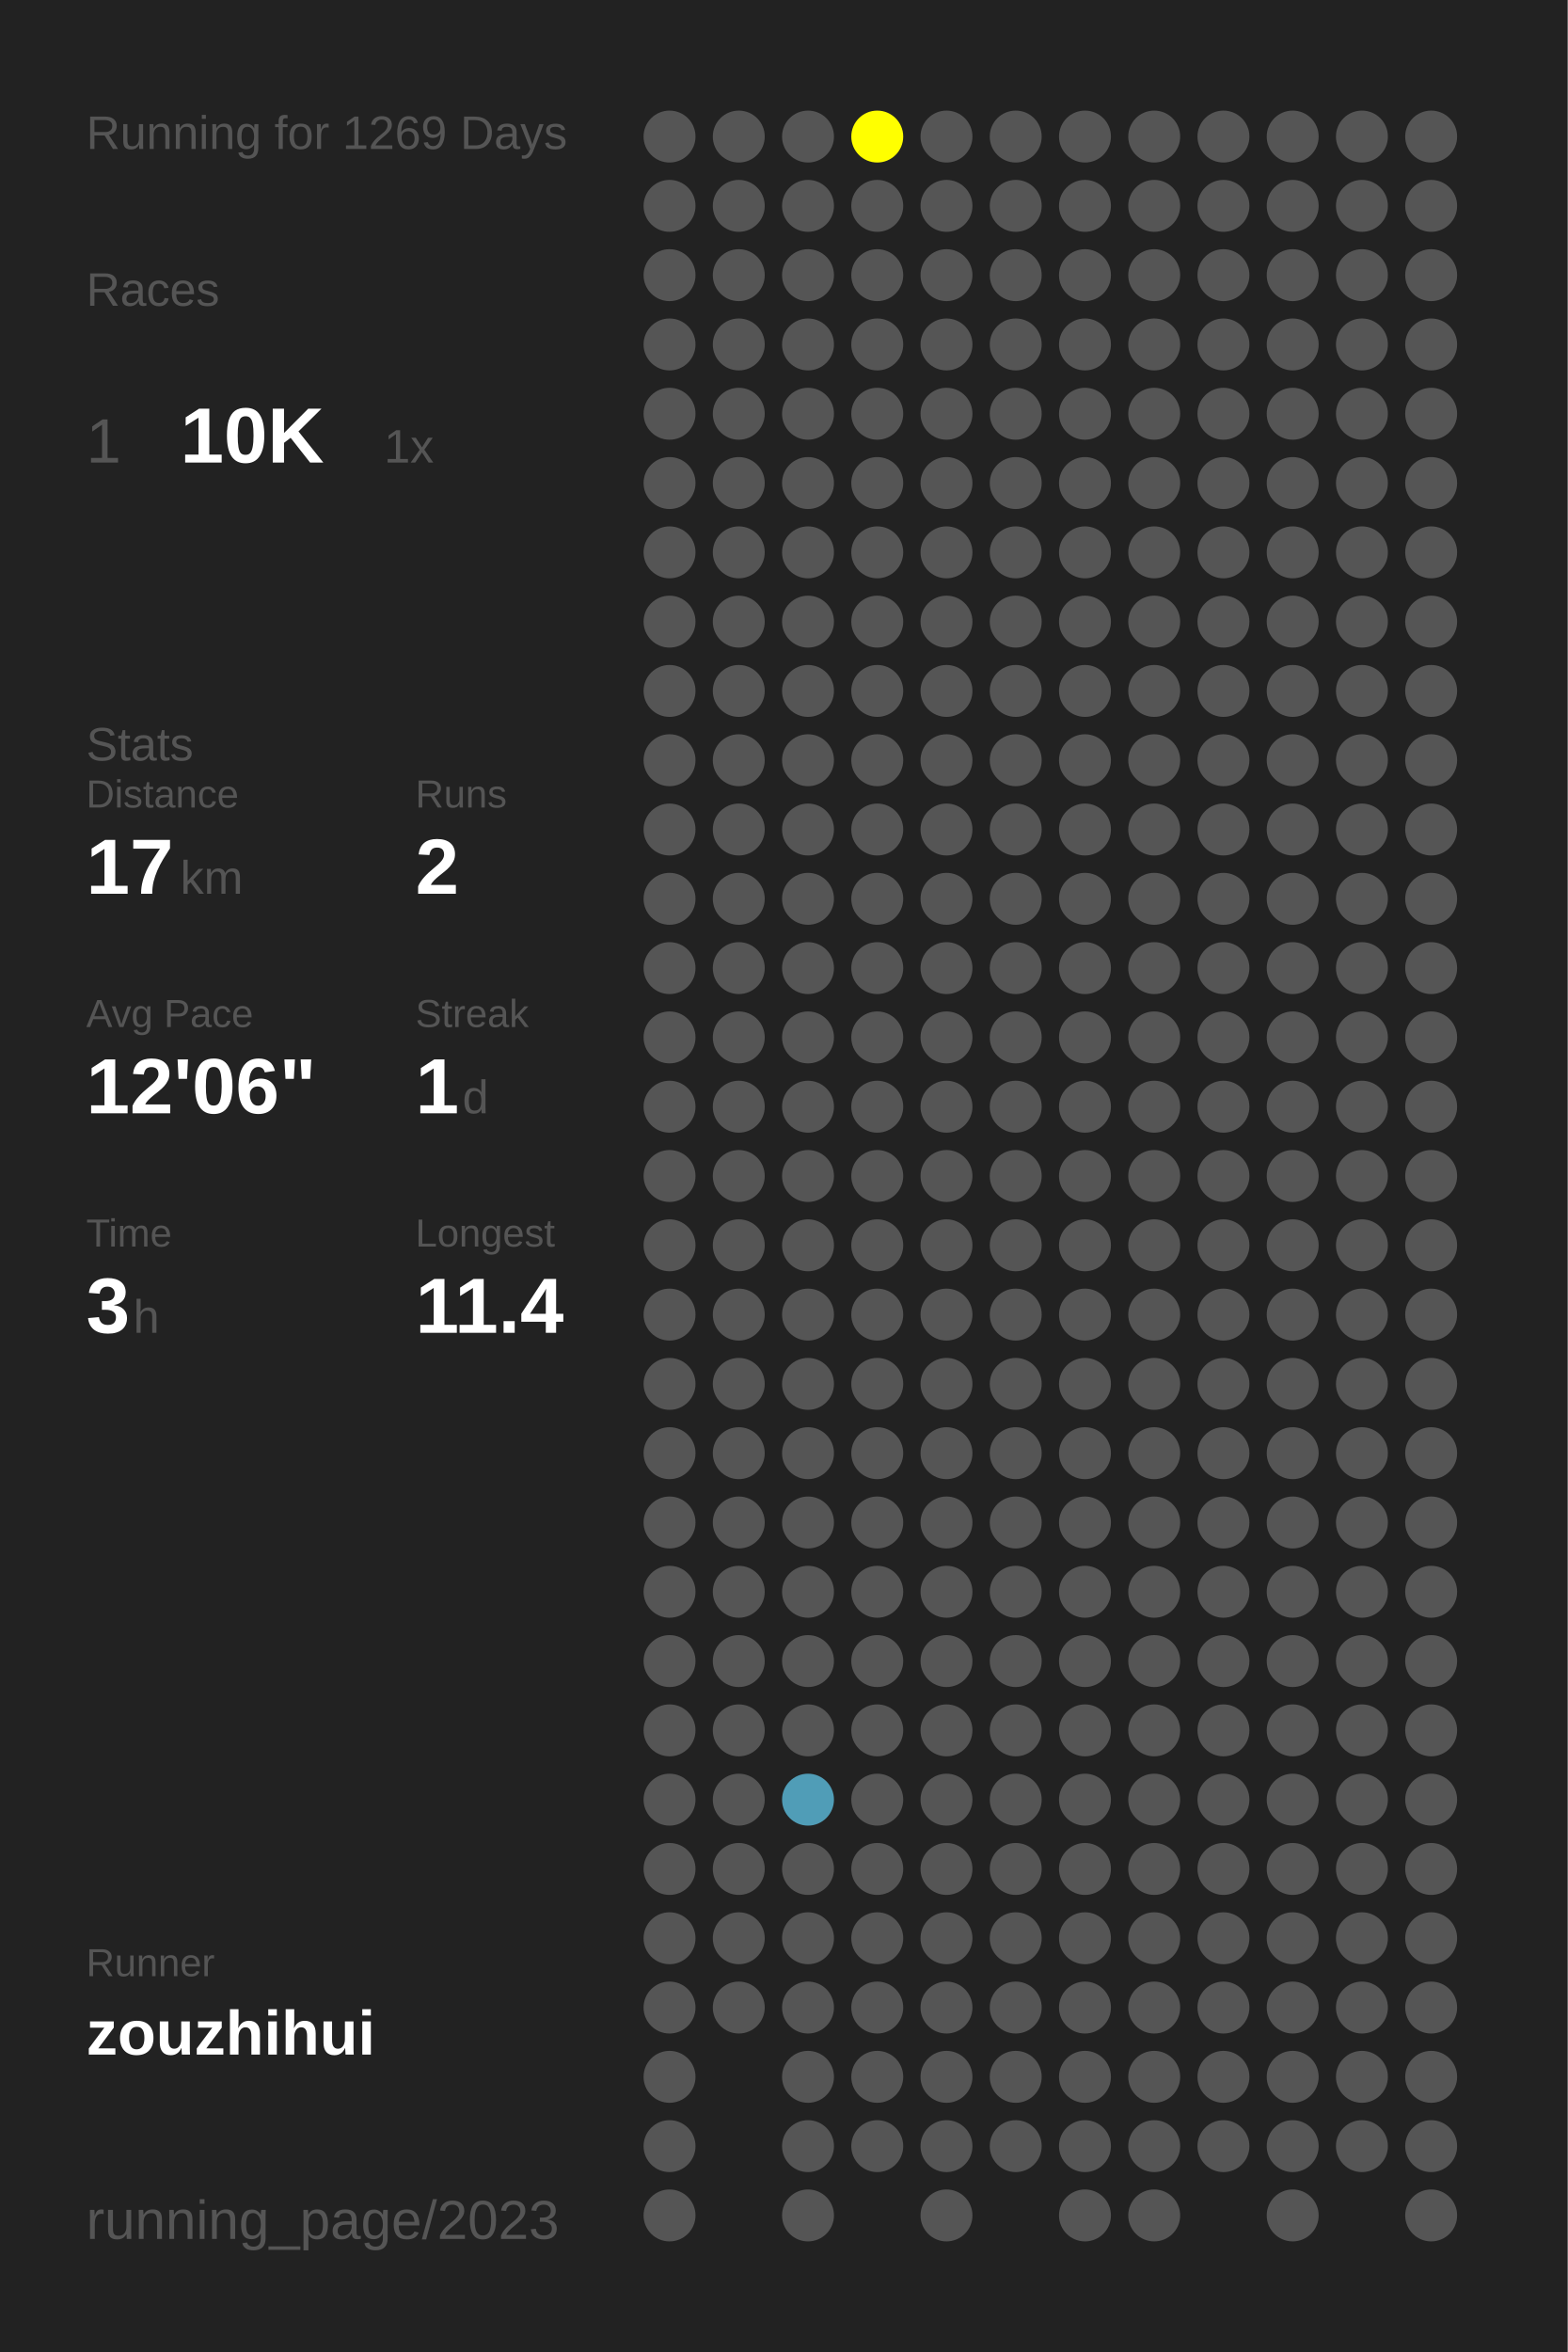
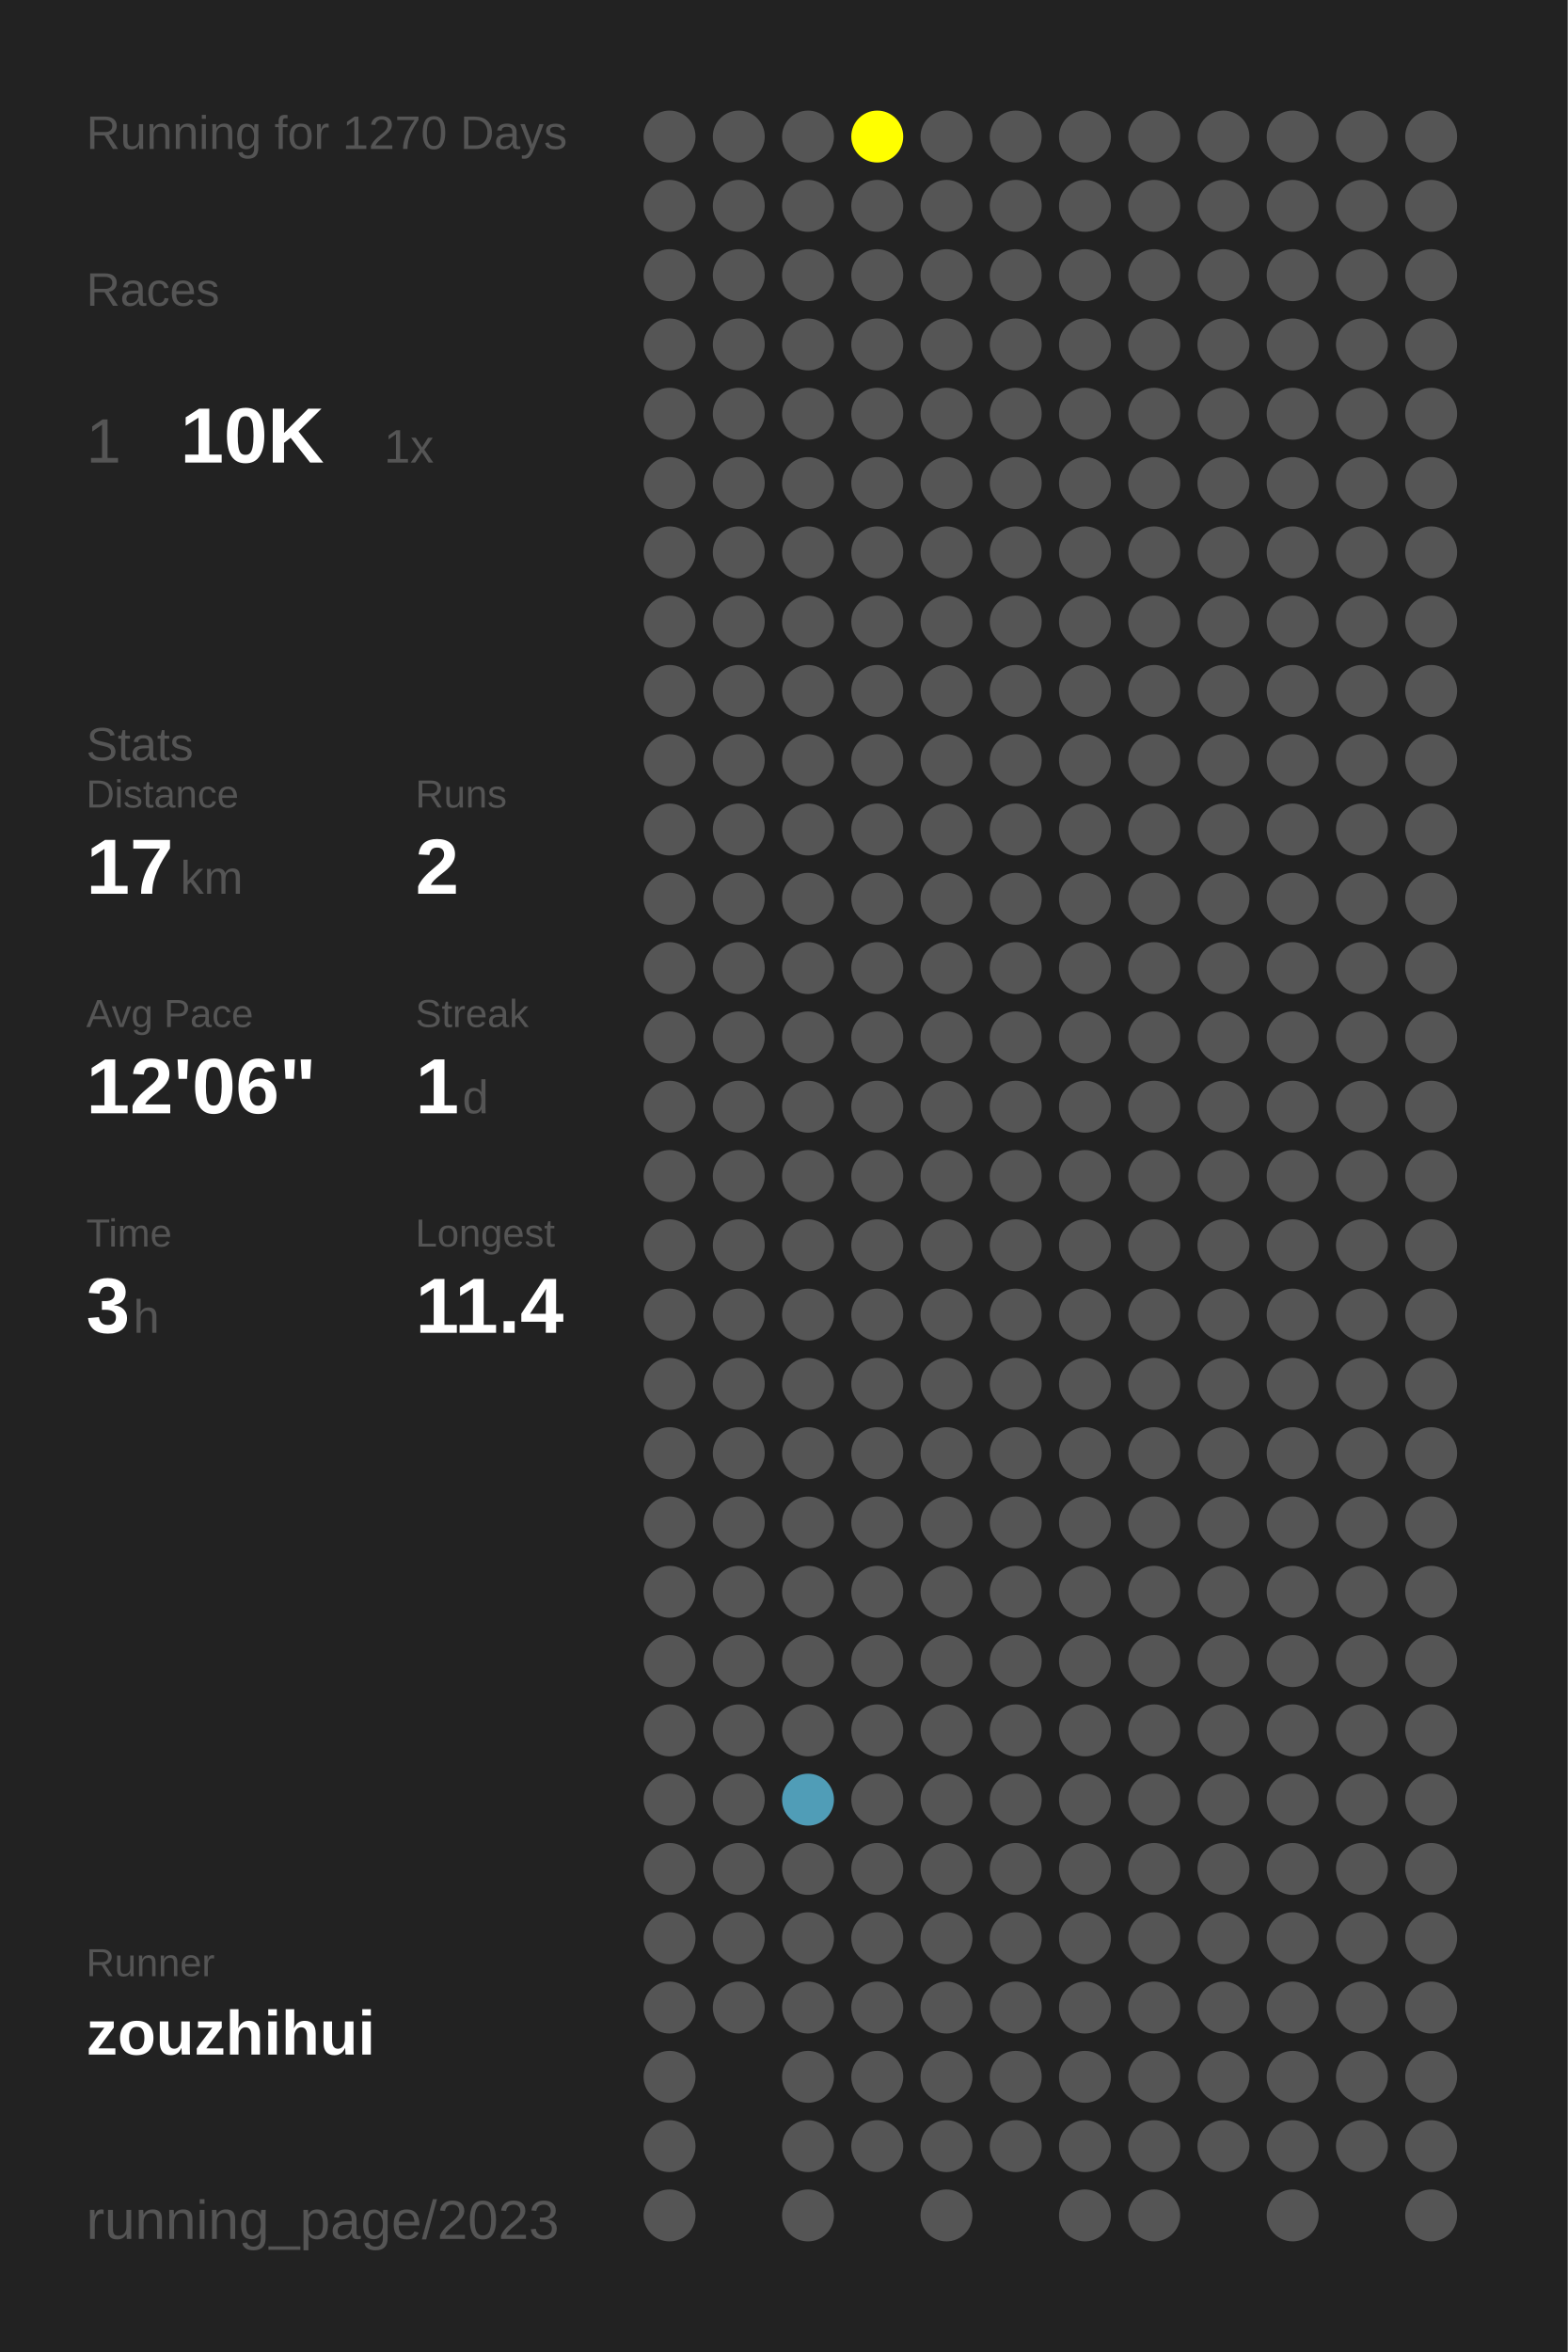
<svg xmlns="http://www.w3.org/2000/svg" baseProfile="full" height="300mm" version="1.1" viewBox="0,0,200,300" width="200mm">
  <defs />
  <rect fill="#222222" height="300" width="200" x="0" y="0" />
-   <text fill="#555555" style="font-size:6px; font-family:Arial;" x="11" y="19">Running for 1269 Days</text>
+   <text fill="#555555" style="font-size:6px; font-family:Arial;" x="11" y="19">Running for 1270 Days</text>
  <text fill="#555555" style="font-size:6px; font-family:Arial;" x="11" y="39">Races</text>
  <text fill="#555555" style="font-size:8px; font-family:Arial;" x="11" y="59">1</text>
  <text fill="#FFFFFF" style="font-size:10px; font-family:Arial; font-weight:bold;" x="23" y="59">10K</text>
  <text fill="#555555" style="font-size:6px; font-family:Arial;" x="49" y="59">1x</text>
  <text fill="#555555" style="font-size:6px; font-family:Arial;" x="11" y="97">Stats</text>
  <text fill="#555555" style="font-size:5px; font-family:Arial;" x="11" y="103">Distance</text>
  <text fill="#FFFFFF" style="font-size:10px; font-family:Arial; font-weight:bold;" x="11" y="114">17</text>
  <text fill="#555555" style="font-size:6px; font-family:Arial;" x="23" y="114">km</text>
  <text fill="#555555" style="font-size:5px; font-family:Arial;" x="53" y="103">Runs</text>
  <text fill="#FFFFFF" style="font-size:10px; font-family:Arial; font-weight:bold;" x="53" y="114">2</text>
  <text fill="#555555" style="font-size:5px; font-family:Arial;" x="11" y="131">Avg Pace</text>
  <text fill="#FFFFFF" style="font-size:10px; font-family:Arial; font-weight:bold;" x="11" y="142">12'06"</text>
  <text fill="#555555" style="font-size:5px; font-family:Arial;" x="53" y="131">Streak</text>
  <text fill="#FFFFFF" style="font-size:10px; font-family:Arial; font-weight:bold;" x="53" y="142">1</text>
  <text fill="#555555" style="font-size:6px; font-family:Arial;" x="59" y="142">d</text>
  <text fill="#555555" style="font-size:5px; font-family:Arial;" x="11" y="159">Time</text>
  <text fill="#FFFFFF" style="font-size:10px; font-family:Arial; font-weight:bold;" x="11" y="170">3</text>
  <text fill="#555555" style="font-size:6px; font-family:Arial;" x="17" y="170">h</text>
  <text fill="#555555" style="font-size:5px; font-family:Arial;" x="53" y="159">Longest</text>
  <text fill="#FFFFFF" style="font-size:10px; font-family:Arial; font-weight:bold;" x="53" y="170">11.4</text>
  <text fill="#555555" style="font-size:5px; font-family:Arial;" x="11" y="252.065">Runner</text>
  <text fill="#FFFFFF" style="font-size:8px; font-family:Arial; font-weight:bold;" x="11" y="262.065">zouzhihui</text>
  <text fill="#555555" style="font-size:7px; font-family:Arial;" x="11" y="285.581">running_page/2023</text>
  <circle cx="85.417" cy="17.419" fill="#555555" r="3.312" />
  <circle cx="85.417" cy="26.258" fill="#555555" r="3.312" />
  <circle cx="85.417" cy="35.097" fill="#555555" r="3.312" />
  <circle cx="85.417" cy="43.935" fill="#555555" r="3.312" />
  <circle cx="85.417" cy="52.774" fill="#555555" r="3.312" />
  <circle cx="85.417" cy="61.613" fill="#555555" r="3.312" />
  <circle cx="85.417" cy="70.452" fill="#555555" r="3.312" />
  <circle cx="85.417" cy="79.29" fill="#555555" r="3.312" />
  <circle cx="85.417" cy="88.129" fill="#555555" r="3.312" />
  <circle cx="85.417" cy="96.968" fill="#555555" r="3.312" />
  <circle cx="85.417" cy="105.806" fill="#555555" r="3.312" />
  <circle cx="85.417" cy="114.645" fill="#555555" r="3.312" />
  <circle cx="85.417" cy="123.484" fill="#555555" r="3.312" />
  <circle cx="85.417" cy="132.323" fill="#555555" r="3.312" />
  <circle cx="85.417" cy="141.161" fill="#555555" r="3.312" />
  <circle cx="85.417" cy="150" fill="#555555" r="3.312" />
  <circle cx="85.417" cy="158.839" fill="#555555" r="3.312" />
  <circle cx="85.417" cy="167.677" fill="#555555" r="3.312" />
  <circle cx="85.417" cy="176.516" fill="#555555" r="3.312" />
  <circle cx="85.417" cy="185.355" fill="#555555" r="3.312" />
  <circle cx="85.417" cy="194.194" fill="#555555" r="3.312" />
  <circle cx="85.417" cy="203.032" fill="#555555" r="3.312" />
  <circle cx="85.417" cy="211.871" fill="#555555" r="3.312" />
  <circle cx="85.417" cy="220.71" fill="#555555" r="3.312" />
  <circle cx="85.417" cy="229.548" fill="#555555" r="3.312" />
  <circle cx="85.417" cy="238.387" fill="#555555" r="3.312" />
  <circle cx="85.417" cy="247.226" fill="#555555" r="3.312" />
  <circle cx="85.417" cy="256.065" fill="#555555" r="3.312" />
  <circle cx="85.417" cy="264.903" fill="#555555" r="3.312" />
  <circle cx="85.417" cy="273.742" fill="#555555" r="3.312" />
  <circle cx="85.417" cy="282.581" fill="#555555" r="3.312" />
  <circle cx="94.25" cy="17.419" fill="#555555" r="3.312" />
  <circle cx="94.25" cy="26.258" fill="#555555" r="3.312" />
  <circle cx="94.25" cy="35.097" fill="#555555" r="3.312" />
  <circle cx="94.25" cy="43.935" fill="#555555" r="3.312" />
  <circle cx="94.25" cy="52.774" fill="#555555" r="3.312" />
  <circle cx="94.25" cy="61.613" fill="#555555" r="3.312" />
  <circle cx="94.25" cy="70.452" fill="#555555" r="3.312" />
  <circle cx="94.25" cy="79.29" fill="#555555" r="3.312" />
  <circle cx="94.25" cy="88.129" fill="#555555" r="3.312" />
  <circle cx="94.25" cy="96.968" fill="#555555" r="3.312" />
  <circle cx="94.25" cy="105.806" fill="#555555" r="3.312" />
  <circle cx="94.25" cy="114.645" fill="#555555" r="3.312" />
  <circle cx="94.25" cy="123.484" fill="#555555" r="3.312" />
  <circle cx="94.25" cy="132.323" fill="#555555" r="3.312" />
  <circle cx="94.25" cy="141.161" fill="#555555" r="3.312" />
  <circle cx="94.25" cy="150" fill="#555555" r="3.312" />
  <circle cx="94.25" cy="158.839" fill="#555555" r="3.312" />
  <circle cx="94.25" cy="167.677" fill="#555555" r="3.312" />
  <circle cx="94.25" cy="176.516" fill="#555555" r="3.312" />
  <circle cx="94.25" cy="185.355" fill="#555555" r="3.312" />
  <circle cx="94.25" cy="194.194" fill="#555555" r="3.312" />
  <circle cx="94.25" cy="203.032" fill="#555555" r="3.312" />
  <circle cx="94.25" cy="211.871" fill="#555555" r="3.312" />
  <circle cx="94.25" cy="220.71" fill="#555555" r="3.312" />
  <circle cx="94.25" cy="229.548" fill="#555555" r="3.312" />
  <circle cx="94.25" cy="238.387" fill="#555555" r="3.312" />
  <circle cx="94.25" cy="247.226" fill="#555555" r="3.312" />
  <circle cx="94.25" cy="256.065" fill="#555555" r="3.312" />
  <circle cx="103.083" cy="17.419" fill="#555555" r="3.312" />
  <circle cx="103.083" cy="26.258" fill="#555555" r="3.312" />
  <circle cx="103.083" cy="35.097" fill="#555555" r="3.312" />
  <circle cx="103.083" cy="43.935" fill="#555555" r="3.312" />
  <circle cx="103.083" cy="52.774" fill="#555555" r="3.312" />
  <circle cx="103.083" cy="61.613" fill="#555555" r="3.312" />
  <circle cx="103.083" cy="70.452" fill="#555555" r="3.312" />
  <circle cx="103.083" cy="79.29" fill="#555555" r="3.312" />
  <circle cx="103.083" cy="88.129" fill="#555555" r="3.312" />
  <circle cx="103.083" cy="96.968" fill="#555555" r="3.312" />
  <circle cx="103.083" cy="105.806" fill="#555555" r="3.312" />
  <circle cx="103.083" cy="114.645" fill="#555555" r="3.312" />
  <circle cx="103.083" cy="123.484" fill="#555555" r="3.312" />
  <circle cx="103.083" cy="132.323" fill="#555555" r="3.312" />
  <circle cx="103.083" cy="141.161" fill="#555555" r="3.312" />
  <circle cx="103.083" cy="150" fill="#555555" r="3.312" />
  <circle cx="103.083" cy="158.839" fill="#555555" r="3.312" />
  <circle cx="103.083" cy="167.677" fill="#555555" r="3.312" />
  <circle cx="103.083" cy="176.516" fill="#555555" r="3.312" />
  <circle cx="103.083" cy="185.355" fill="#555555" r="3.312" />
  <circle cx="103.083" cy="194.194" fill="#555555" r="3.312" />
  <circle cx="103.083" cy="203.032" fill="#555555" r="3.312" />
  <circle cx="103.083" cy="211.871" fill="#555555" r="3.312" />
  <circle cx="103.083" cy="220.71" fill="#555555" r="3.312" />
  <circle cx="103.083" cy="229.548" fill="#509db7" r="3.312" />
  <circle cx="103.083" cy="238.387" fill="#555555" r="3.312" />
  <circle cx="103.083" cy="247.226" fill="#555555" r="3.312" />
  <circle cx="103.083" cy="256.065" fill="#555555" r="3.312" />
  <circle cx="103.083" cy="264.903" fill="#555555" r="3.312" />
  <circle cx="103.083" cy="273.742" fill="#555555" r="3.312" />
  <circle cx="103.083" cy="282.581" fill="#555555" r="3.312" />
  <circle cx="111.917" cy="17.419" fill="#FFFF00" r="3.312" />
  <circle cx="111.917" cy="26.258" fill="#555555" r="3.312" />
  <circle cx="111.917" cy="35.097" fill="#555555" r="3.312" />
  <circle cx="111.917" cy="43.935" fill="#555555" r="3.312" />
  <circle cx="111.917" cy="52.774" fill="#555555" r="3.312" />
  <circle cx="111.917" cy="61.613" fill="#555555" r="3.312" />
  <circle cx="111.917" cy="70.452" fill="#555555" r="3.312" />
  <circle cx="111.917" cy="79.29" fill="#555555" r="3.312" />
  <circle cx="111.917" cy="88.129" fill="#555555" r="3.312" />
  <circle cx="111.917" cy="96.968" fill="#555555" r="3.312" />
  <circle cx="111.917" cy="105.806" fill="#555555" r="3.312" />
  <circle cx="111.917" cy="114.645" fill="#555555" r="3.312" />
  <circle cx="111.917" cy="123.484" fill="#555555" r="3.312" />
  <circle cx="111.917" cy="132.323" fill="#555555" r="3.312" />
  <circle cx="111.917" cy="141.161" fill="#555555" r="3.312" />
  <circle cx="111.917" cy="150" fill="#555555" r="3.312" />
  <circle cx="111.917" cy="158.839" fill="#555555" r="3.312" />
  <circle cx="111.917" cy="167.677" fill="#555555" r="3.312" />
  <circle cx="111.917" cy="176.516" fill="#555555" r="3.312" />
  <circle cx="111.917" cy="185.355" fill="#555555" r="3.312" />
  <circle cx="111.917" cy="194.194" fill="#555555" r="3.312" />
  <circle cx="111.917" cy="203.032" fill="#555555" r="3.312" />
  <circle cx="111.917" cy="211.871" fill="#555555" r="3.312" />
  <circle cx="111.917" cy="220.71" fill="#555555" r="3.312" />
  <circle cx="111.917" cy="229.548" fill="#555555" r="3.312" />
  <circle cx="111.917" cy="238.387" fill="#555555" r="3.312" />
  <circle cx="111.917" cy="247.226" fill="#555555" r="3.312" />
  <circle cx="111.917" cy="256.065" fill="#555555" r="3.312" />
  <circle cx="111.917" cy="264.903" fill="#555555" r="3.312" />
  <circle cx="111.917" cy="273.742" fill="#555555" r="3.312" />
  <circle cx="120.75" cy="17.419" fill="#555555" r="3.312" />
  <circle cx="120.75" cy="26.258" fill="#555555" r="3.312" />
  <circle cx="120.75" cy="35.097" fill="#555555" r="3.312" />
  <circle cx="120.75" cy="43.935" fill="#555555" r="3.312" />
  <circle cx="120.75" cy="52.774" fill="#555555" r="3.312" />
  <circle cx="120.75" cy="61.613" fill="#555555" r="3.312" />
  <circle cx="120.75" cy="70.452" fill="#555555" r="3.312" />
  <circle cx="120.75" cy="79.29" fill="#555555" r="3.312" />
  <circle cx="120.75" cy="88.129" fill="#555555" r="3.312" />
  <circle cx="120.75" cy="96.968" fill="#555555" r="3.312" />
  <circle cx="120.75" cy="105.806" fill="#555555" r="3.312" />
  <circle cx="120.75" cy="114.645" fill="#555555" r="3.312" />
  <circle cx="120.75" cy="123.484" fill="#555555" r="3.312" />
  <circle cx="120.75" cy="132.323" fill="#555555" r="3.312" />
  <circle cx="120.75" cy="141.161" fill="#555555" r="3.312" />
  <circle cx="120.75" cy="150" fill="#555555" r="3.312" />
  <circle cx="120.75" cy="158.839" fill="#555555" r="3.312" />
  <circle cx="120.75" cy="167.677" fill="#555555" r="3.312" />
  <circle cx="120.75" cy="176.516" fill="#555555" r="3.312" />
  <circle cx="120.75" cy="185.355" fill="#555555" r="3.312" />
  <circle cx="120.75" cy="194.194" fill="#555555" r="3.312" />
  <circle cx="120.75" cy="203.032" fill="#555555" r="3.312" />
  <circle cx="120.75" cy="211.871" fill="#555555" r="3.312" />
  <circle cx="120.75" cy="220.71" fill="#555555" r="3.312" />
  <circle cx="120.75" cy="229.548" fill="#555555" r="3.312" />
  <circle cx="120.75" cy="238.387" fill="#555555" r="3.312" />
  <circle cx="120.75" cy="247.226" fill="#555555" r="3.312" />
  <circle cx="120.75" cy="256.065" fill="#555555" r="3.312" />
  <circle cx="120.75" cy="264.903" fill="#555555" r="3.312" />
  <circle cx="120.75" cy="273.742" fill="#555555" r="3.312" />
  <circle cx="120.75" cy="282.581" fill="#555555" r="3.312" />
  <circle cx="129.583" cy="17.419" fill="#555555" r="3.312" />
  <circle cx="129.583" cy="26.258" fill="#555555" r="3.312" />
  <circle cx="129.583" cy="35.097" fill="#555555" r="3.312" />
  <circle cx="129.583" cy="43.935" fill="#555555" r="3.312" />
  <circle cx="129.583" cy="52.774" fill="#555555" r="3.312" />
  <circle cx="129.583" cy="61.613" fill="#555555" r="3.312" />
  <circle cx="129.583" cy="70.452" fill="#555555" r="3.312" />
  <circle cx="129.583" cy="79.29" fill="#555555" r="3.312" />
  <circle cx="129.583" cy="88.129" fill="#555555" r="3.312" />
  <circle cx="129.583" cy="96.968" fill="#555555" r="3.312" />
  <circle cx="129.583" cy="105.806" fill="#555555" r="3.312" />
  <circle cx="129.583" cy="114.645" fill="#555555" r="3.312" />
  <circle cx="129.583" cy="123.484" fill="#555555" r="3.312" />
  <circle cx="129.583" cy="132.323" fill="#555555" r="3.312" />
  <circle cx="129.583" cy="141.161" fill="#555555" r="3.312" />
  <circle cx="129.583" cy="150" fill="#555555" r="3.312" />
  <circle cx="129.583" cy="158.839" fill="#555555" r="3.312" />
  <circle cx="129.583" cy="167.677" fill="#555555" r="3.312" />
  <circle cx="129.583" cy="176.516" fill="#555555" r="3.312" />
  <circle cx="129.583" cy="185.355" fill="#555555" r="3.312" />
  <circle cx="129.583" cy="194.194" fill="#555555" r="3.312" />
  <circle cx="129.583" cy="203.032" fill="#555555" r="3.312" />
  <circle cx="129.583" cy="211.871" fill="#555555" r="3.312" />
  <circle cx="129.583" cy="220.71" fill="#555555" r="3.312" />
  <circle cx="129.583" cy="229.548" fill="#555555" r="3.312" />
  <circle cx="129.583" cy="238.387" fill="#555555" r="3.312" />
  <circle cx="129.583" cy="247.226" fill="#555555" r="3.312" />
  <circle cx="129.583" cy="256.065" fill="#555555" r="3.312" />
  <circle cx="129.583" cy="264.903" fill="#555555" r="3.312" />
  <circle cx="129.583" cy="273.742" fill="#555555" r="3.312" />
  <circle cx="138.417" cy="17.419" fill="#555555" r="3.312" />
  <circle cx="138.417" cy="26.258" fill="#555555" r="3.312" />
  <circle cx="138.417" cy="35.097" fill="#555555" r="3.312" />
  <circle cx="138.417" cy="43.935" fill="#555555" r="3.312" />
  <circle cx="138.417" cy="52.774" fill="#555555" r="3.312" />
  <circle cx="138.417" cy="61.613" fill="#555555" r="3.312" />
  <circle cx="138.417" cy="70.452" fill="#555555" r="3.312" />
  <circle cx="138.417" cy="79.29" fill="#555555" r="3.312" />
  <circle cx="138.417" cy="88.129" fill="#555555" r="3.312" />
  <circle cx="138.417" cy="96.968" fill="#555555" r="3.312" />
  <circle cx="138.417" cy="105.806" fill="#555555" r="3.312" />
  <circle cx="138.417" cy="114.645" fill="#555555" r="3.312" />
  <circle cx="138.417" cy="123.484" fill="#555555" r="3.312" />
  <circle cx="138.417" cy="132.323" fill="#555555" r="3.312" />
  <circle cx="138.417" cy="141.161" fill="#555555" r="3.312" />
  <circle cx="138.417" cy="150" fill="#555555" r="3.312" />
  <circle cx="138.417" cy="158.839" fill="#555555" r="3.312" />
  <circle cx="138.417" cy="167.677" fill="#555555" r="3.312" />
  <circle cx="138.417" cy="176.516" fill="#555555" r="3.312" />
  <circle cx="138.417" cy="185.355" fill="#555555" r="3.312" />
  <circle cx="138.417" cy="194.194" fill="#555555" r="3.312" />
  <circle cx="138.417" cy="203.032" fill="#555555" r="3.312" />
  <circle cx="138.417" cy="211.871" fill="#555555" r="3.312" />
  <circle cx="138.417" cy="220.71" fill="#555555" r="3.312" />
  <circle cx="138.417" cy="229.548" fill="#555555" r="3.312" />
  <circle cx="138.417" cy="238.387" fill="#555555" r="3.312" />
  <circle cx="138.417" cy="247.226" fill="#555555" r="3.312" />
  <circle cx="138.417" cy="256.065" fill="#555555" r="3.312" />
  <circle cx="138.417" cy="264.903" fill="#555555" r="3.312" />
  <circle cx="138.417" cy="273.742" fill="#555555" r="3.312" />
  <circle cx="138.417" cy="282.581" fill="#555555" r="3.312" />
  <circle cx="147.25" cy="17.419" fill="#555555" r="3.312" />
  <circle cx="147.25" cy="26.258" fill="#555555" r="3.312" />
  <circle cx="147.25" cy="35.097" fill="#555555" r="3.312" />
  <circle cx="147.25" cy="43.935" fill="#555555" r="3.312" />
  <circle cx="147.25" cy="52.774" fill="#555555" r="3.312" />
  <circle cx="147.25" cy="61.613" fill="#555555" r="3.312" />
  <circle cx="147.25" cy="70.452" fill="#555555" r="3.312" />
  <circle cx="147.25" cy="79.29" fill="#555555" r="3.312" />
  <circle cx="147.25" cy="88.129" fill="#555555" r="3.312" />
  <circle cx="147.25" cy="96.968" fill="#555555" r="3.312" />
  <circle cx="147.25" cy="105.806" fill="#555555" r="3.312" />
  <circle cx="147.25" cy="114.645" fill="#555555" r="3.312" />
  <circle cx="147.25" cy="123.484" fill="#555555" r="3.312" />
  <circle cx="147.25" cy="132.323" fill="#555555" r="3.312" />
  <circle cx="147.25" cy="141.161" fill="#555555" r="3.312" />
  <circle cx="147.25" cy="150" fill="#555555" r="3.312" />
  <circle cx="147.25" cy="158.839" fill="#555555" r="3.312" />
  <circle cx="147.25" cy="167.677" fill="#555555" r="3.312" />
  <circle cx="147.25" cy="176.516" fill="#555555" r="3.312" />
  <circle cx="147.25" cy="185.355" fill="#555555" r="3.312" />
  <circle cx="147.25" cy="194.194" fill="#555555" r="3.312" />
  <circle cx="147.25" cy="203.032" fill="#555555" r="3.312" />
  <circle cx="147.25" cy="211.871" fill="#555555" r="3.312" />
  <circle cx="147.25" cy="220.71" fill="#555555" r="3.312" />
  <circle cx="147.25" cy="229.548" fill="#555555" r="3.312" />
  <circle cx="147.25" cy="238.387" fill="#555555" r="3.312" />
  <circle cx="147.25" cy="247.226" fill="#555555" r="3.312" />
  <circle cx="147.25" cy="256.065" fill="#555555" r="3.312" />
  <circle cx="147.25" cy="264.903" fill="#555555" r="3.312" />
  <circle cx="147.25" cy="273.742" fill="#555555" r="3.312" />
  <circle cx="147.25" cy="282.581" fill="#555555" r="3.312" />
  <circle cx="156.083" cy="17.419" fill="#555555" r="3.312" />
  <circle cx="156.083" cy="26.258" fill="#555555" r="3.312" />
  <circle cx="156.083" cy="35.097" fill="#555555" r="3.312" />
  <circle cx="156.083" cy="43.935" fill="#555555" r="3.312" />
  <circle cx="156.083" cy="52.774" fill="#555555" r="3.312" />
  <circle cx="156.083" cy="61.613" fill="#555555" r="3.312" />
  <circle cx="156.083" cy="70.452" fill="#555555" r="3.312" />
  <circle cx="156.083" cy="79.29" fill="#555555" r="3.312" />
  <circle cx="156.083" cy="88.129" fill="#555555" r="3.312" />
  <circle cx="156.083" cy="96.968" fill="#555555" r="3.312" />
  <circle cx="156.083" cy="105.806" fill="#555555" r="3.312" />
  <circle cx="156.083" cy="114.645" fill="#555555" r="3.312" />
  <circle cx="156.083" cy="123.484" fill="#555555" r="3.312" />
  <circle cx="156.083" cy="132.323" fill="#555555" r="3.312" />
  <circle cx="156.083" cy="141.161" fill="#555555" r="3.312" />
  <circle cx="156.083" cy="150" fill="#555555" r="3.312" />
  <circle cx="156.083" cy="158.839" fill="#555555" r="3.312" />
  <circle cx="156.083" cy="167.677" fill="#555555" r="3.312" />
  <circle cx="156.083" cy="176.516" fill="#555555" r="3.312" />
  <circle cx="156.083" cy="185.355" fill="#555555" r="3.312" />
  <circle cx="156.083" cy="194.194" fill="#555555" r="3.312" />
  <circle cx="156.083" cy="203.032" fill="#555555" r="3.312" />
  <circle cx="156.083" cy="211.871" fill="#555555" r="3.312" />
  <circle cx="156.083" cy="220.71" fill="#555555" r="3.312" />
  <circle cx="156.083" cy="229.548" fill="#555555" r="3.312" />
  <circle cx="156.083" cy="238.387" fill="#555555" r="3.312" />
  <circle cx="156.083" cy="247.226" fill="#555555" r="3.312" />
  <circle cx="156.083" cy="256.065" fill="#555555" r="3.312" />
  <circle cx="156.083" cy="264.903" fill="#555555" r="3.312" />
  <circle cx="156.083" cy="273.742" fill="#555555" r="3.312" />
  <circle cx="164.917" cy="17.419" fill="#555555" r="3.312" />
  <circle cx="164.917" cy="26.258" fill="#555555" r="3.312" />
  <circle cx="164.917" cy="35.097" fill="#555555" r="3.312" />
  <circle cx="164.917" cy="43.935" fill="#555555" r="3.312" />
  <circle cx="164.917" cy="52.774" fill="#555555" r="3.312" />
  <circle cx="164.917" cy="61.613" fill="#555555" r="3.312" />
  <circle cx="164.917" cy="70.452" fill="#555555" r="3.312" />
  <circle cx="164.917" cy="79.29" fill="#555555" r="3.312" />
  <circle cx="164.917" cy="88.129" fill="#555555" r="3.312" />
  <circle cx="164.917" cy="96.968" fill="#555555" r="3.312" />
  <circle cx="164.917" cy="105.806" fill="#555555" r="3.312" />
  <circle cx="164.917" cy="114.645" fill="#555555" r="3.312" />
  <circle cx="164.917" cy="123.484" fill="#555555" r="3.312" />
  <circle cx="164.917" cy="132.323" fill="#555555" r="3.312" />
  <circle cx="164.917" cy="141.161" fill="#555555" r="3.312" />
  <circle cx="164.917" cy="150" fill="#555555" r="3.312" />
  <circle cx="164.917" cy="158.839" fill="#555555" r="3.312" />
  <circle cx="164.917" cy="167.677" fill="#555555" r="3.312" />
  <circle cx="164.917" cy="176.516" fill="#555555" r="3.312" />
  <circle cx="164.917" cy="185.355" fill="#555555" r="3.312" />
  <circle cx="164.917" cy="194.194" fill="#555555" r="3.312" />
  <circle cx="164.917" cy="203.032" fill="#555555" r="3.312" />
  <circle cx="164.917" cy="211.871" fill="#555555" r="3.312" />
  <circle cx="164.917" cy="220.71" fill="#555555" r="3.312" />
  <circle cx="164.917" cy="229.548" fill="#555555" r="3.312" />
  <circle cx="164.917" cy="238.387" fill="#555555" r="3.312" />
  <circle cx="164.917" cy="247.226" fill="#555555" r="3.312" />
  <circle cx="164.917" cy="256.065" fill="#555555" r="3.312" />
  <circle cx="164.917" cy="264.903" fill="#555555" r="3.312" />
  <circle cx="164.917" cy="273.742" fill="#555555" r="3.312" />
  <circle cx="164.917" cy="282.581" fill="#555555" r="3.312" />
  <circle cx="173.75" cy="17.419" fill="#555555" r="3.312" />
  <circle cx="173.75" cy="26.258" fill="#555555" r="3.312" />
  <circle cx="173.75" cy="35.097" fill="#555555" r="3.312" />
  <circle cx="173.75" cy="43.935" fill="#555555" r="3.312" />
  <circle cx="173.75" cy="52.774" fill="#555555" r="3.312" />
  <circle cx="173.75" cy="61.613" fill="#555555" r="3.312" />
  <circle cx="173.75" cy="70.452" fill="#555555" r="3.312" />
  <circle cx="173.75" cy="79.29" fill="#555555" r="3.312" />
  <circle cx="173.75" cy="88.129" fill="#555555" r="3.312" />
  <circle cx="173.75" cy="96.968" fill="#555555" r="3.312" />
  <circle cx="173.75" cy="105.806" fill="#555555" r="3.312" />
  <circle cx="173.75" cy="114.645" fill="#555555" r="3.312" />
  <circle cx="173.75" cy="123.484" fill="#555555" r="3.312" />
  <circle cx="173.75" cy="132.323" fill="#555555" r="3.312" />
  <circle cx="173.75" cy="141.161" fill="#555555" r="3.312" />
  <circle cx="173.75" cy="150" fill="#555555" r="3.312" />
  <circle cx="173.75" cy="158.839" fill="#555555" r="3.312" />
  <circle cx="173.75" cy="167.677" fill="#555555" r="3.312" />
  <circle cx="173.75" cy="176.516" fill="#555555" r="3.312" />
  <circle cx="173.75" cy="185.355" fill="#555555" r="3.312" />
  <circle cx="173.75" cy="194.194" fill="#555555" r="3.312" />
  <circle cx="173.75" cy="203.032" fill="#555555" r="3.312" />
  <circle cx="173.75" cy="211.871" fill="#555555" r="3.312" />
  <circle cx="173.75" cy="220.71" fill="#555555" r="3.312" />
  <circle cx="173.75" cy="229.548" fill="#555555" r="3.312" />
  <circle cx="173.75" cy="238.387" fill="#555555" r="3.312" />
  <circle cx="173.75" cy="247.226" fill="#555555" r="3.312" />
  <circle cx="173.75" cy="256.065" fill="#555555" r="3.312" />
  <circle cx="173.75" cy="264.903" fill="#555555" r="3.312" />
  <circle cx="173.75" cy="273.742" fill="#555555" r="3.312" />
  <circle cx="182.583" cy="17.419" fill="#555555" r="3.312" />
  <circle cx="182.583" cy="26.258" fill="#555555" r="3.312" />
  <circle cx="182.583" cy="35.097" fill="#555555" r="3.312" />
  <circle cx="182.583" cy="43.935" fill="#555555" r="3.312" />
  <circle cx="182.583" cy="52.774" fill="#555555" r="3.312" />
  <circle cx="182.583" cy="61.613" fill="#555555" r="3.312" />
  <circle cx="182.583" cy="70.452" fill="#555555" r="3.312" />
  <circle cx="182.583" cy="79.29" fill="#555555" r="3.312" />
  <circle cx="182.583" cy="88.129" fill="#555555" r="3.312" />
  <circle cx="182.583" cy="96.968" fill="#555555" r="3.312" />
  <circle cx="182.583" cy="105.806" fill="#555555" r="3.312" />
  <circle cx="182.583" cy="114.645" fill="#555555" r="3.312" />
  <circle cx="182.583" cy="123.484" fill="#555555" r="3.312" />
  <circle cx="182.583" cy="132.323" fill="#555555" r="3.312" />
  <circle cx="182.583" cy="141.161" fill="#555555" r="3.312" />
  <circle cx="182.583" cy="150" fill="#555555" r="3.312" />
  <circle cx="182.583" cy="158.839" fill="#555555" r="3.312" />
  <circle cx="182.583" cy="167.677" fill="#555555" r="3.312" />
  <circle cx="182.583" cy="176.516" fill="#555555" r="3.312" />
  <circle cx="182.583" cy="185.355" fill="#555555" r="3.312" />
  <circle cx="182.583" cy="194.194" fill="#555555" r="3.312" />
  <circle cx="182.583" cy="203.032" fill="#555555" r="3.312" />
  <circle cx="182.583" cy="211.871" fill="#555555" r="3.312" />
  <circle cx="182.583" cy="220.71" fill="#555555" r="3.312" />
  <circle cx="182.583" cy="229.548" fill="#555555" r="3.312" />
  <circle cx="182.583" cy="238.387" fill="#555555" r="3.312" />
  <circle cx="182.583" cy="247.226" fill="#555555" r="3.312" />
  <circle cx="182.583" cy="256.065" fill="#555555" r="3.312" />
  <circle cx="182.583" cy="264.903" fill="#555555" r="3.312" />
  <circle cx="182.583" cy="273.742" fill="#555555" r="3.312" />
  <circle cx="182.583" cy="282.581" fill="#555555" r="3.312" />
</svg>
